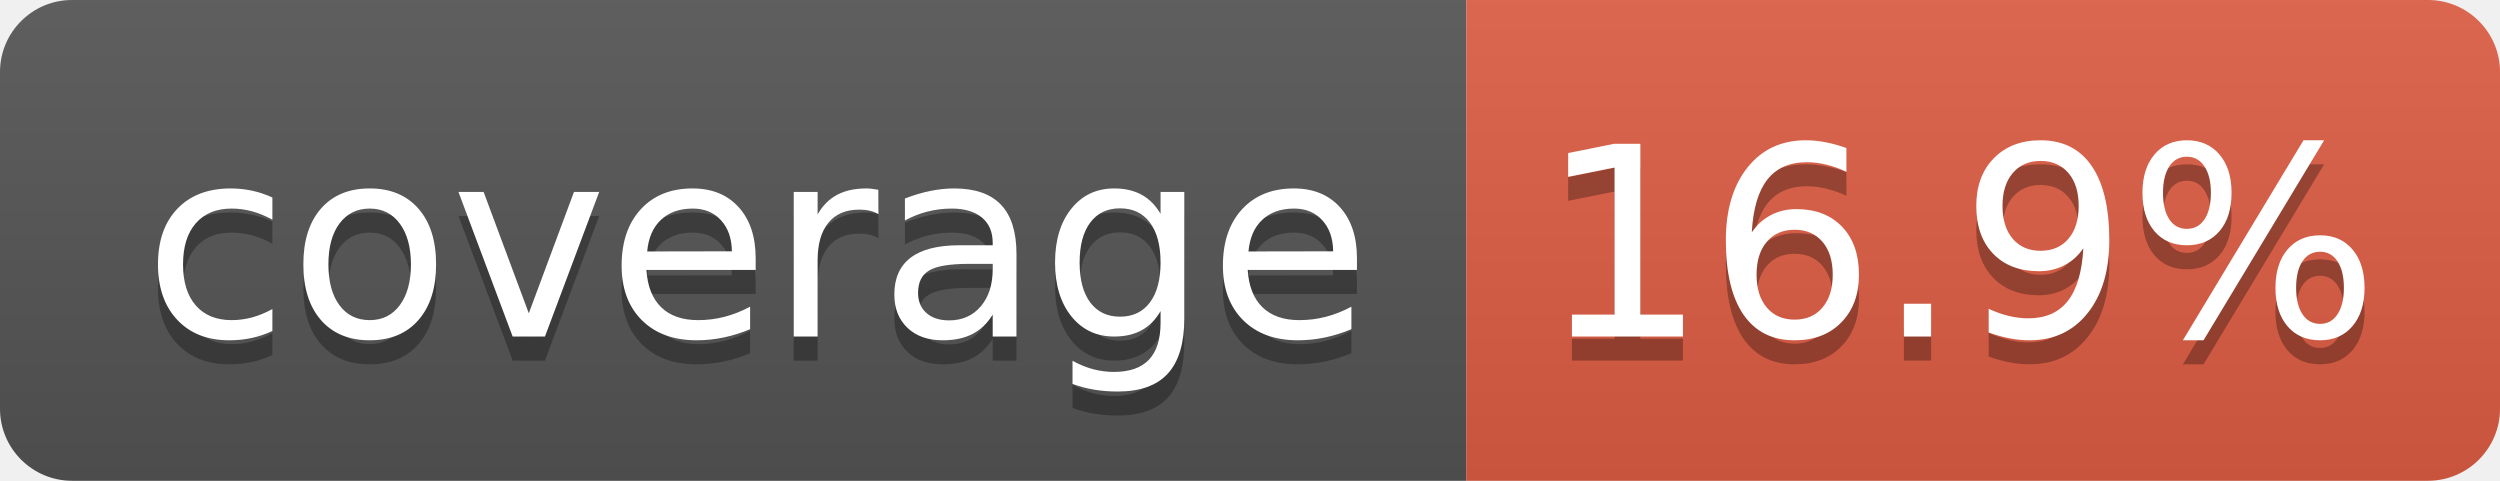
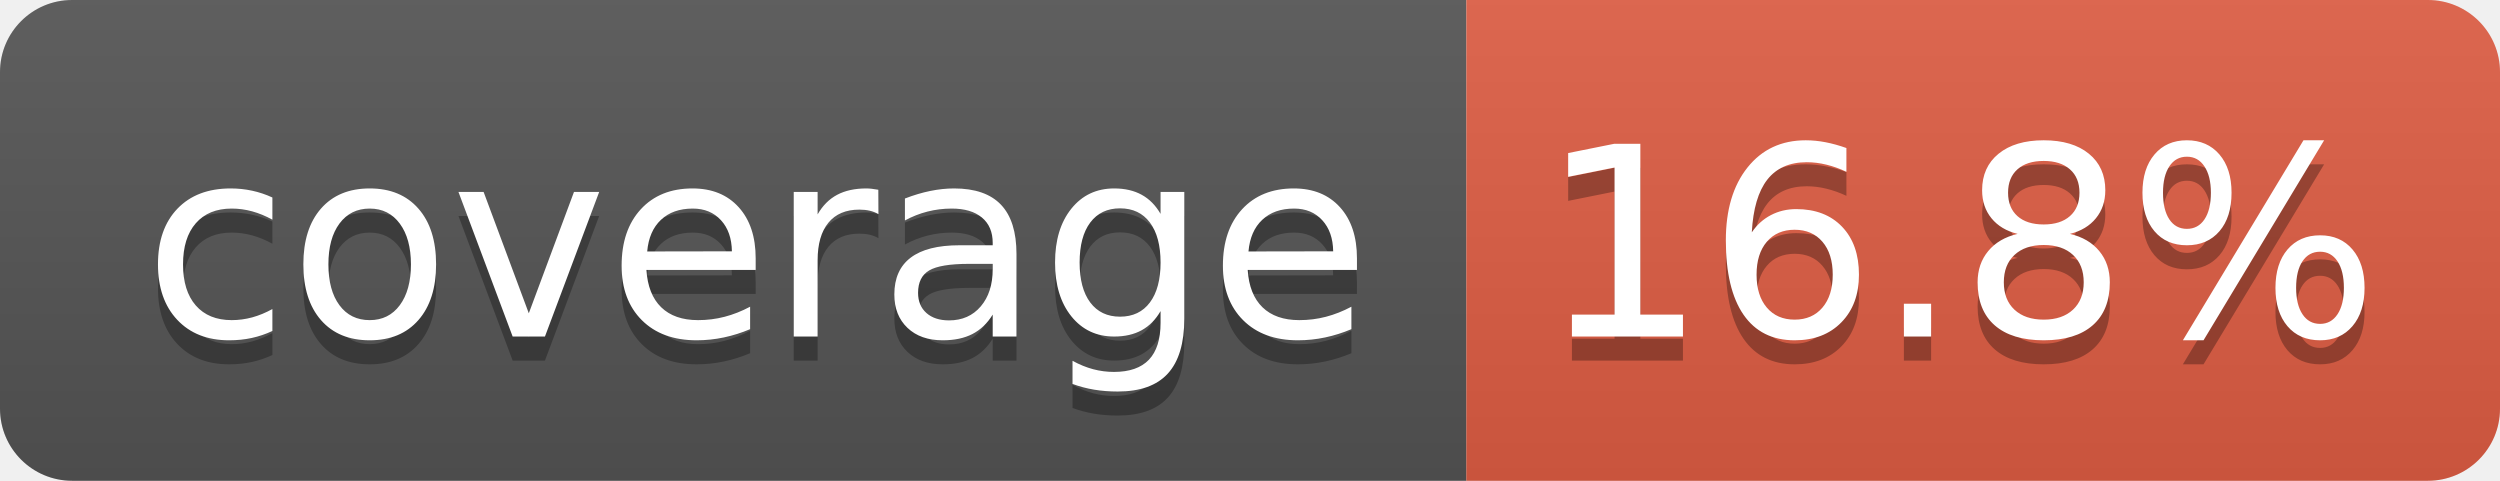
- <svg xmlns="http://www.w3.org/2000/svg" width="104" height="20" role="img" aria-label="coverage: 16.9%">
+ <svg xmlns="http://www.w3.org/2000/svg" width="104" height="20" role="img" aria-label="coverage: 16.8%">
  <linearGradient id="s" x2="0" y2="100%">
    <stop offset="0" stop-color="#bbb" stop-opacity=".1" />
    <stop offset="1" stop-opacity=".1" />
  </linearGradient>
  <clipPath id="r">
    <rect width="104" height="20" rx="3" fill="#fff" />
  </clipPath>
  <g clip-path="url(#r)">
    <rect width="61" height="20" fill="#555" />
    <rect x="61" width="43" height="20" fill="#e05d44" />
    <rect width="104" height="20" fill="url(#s)" />
  </g>
  <g fill="#fff" text-anchor="middle" font-family="Verdana,Geneva,DejaVu Sans,sans-serif" text-rendering="geometricPrecision" font-size="110">
    <text aria-hidden="true" x="315" y="150" fill="#010101" fill-opacity=".3" transform="scale(.1)" textLength="510">coverage</text>
    <text x="315" y="140" transform="scale(.1)" fill="#fff" textLength="510">coverage</text>
-     <text aria-hidden="true" x="815" y="150" fill="#010101" fill-opacity=".3" transform="scale(.1)" textLength="330">16.9%</text>
-     <text x="815" y="140" transform="scale(.1)" fill="#fff" textLength="330">16.9%</text>
+     <text aria-hidden="true" x="815" y="150" fill="#010101" fill-opacity=".3" transform="scale(.1)" textLength="330">16.8%</text>
+     <text x="815" y="140" transform="scale(.1)" fill="#fff" textLength="330">16.8%</text>
  </g>
</svg>
